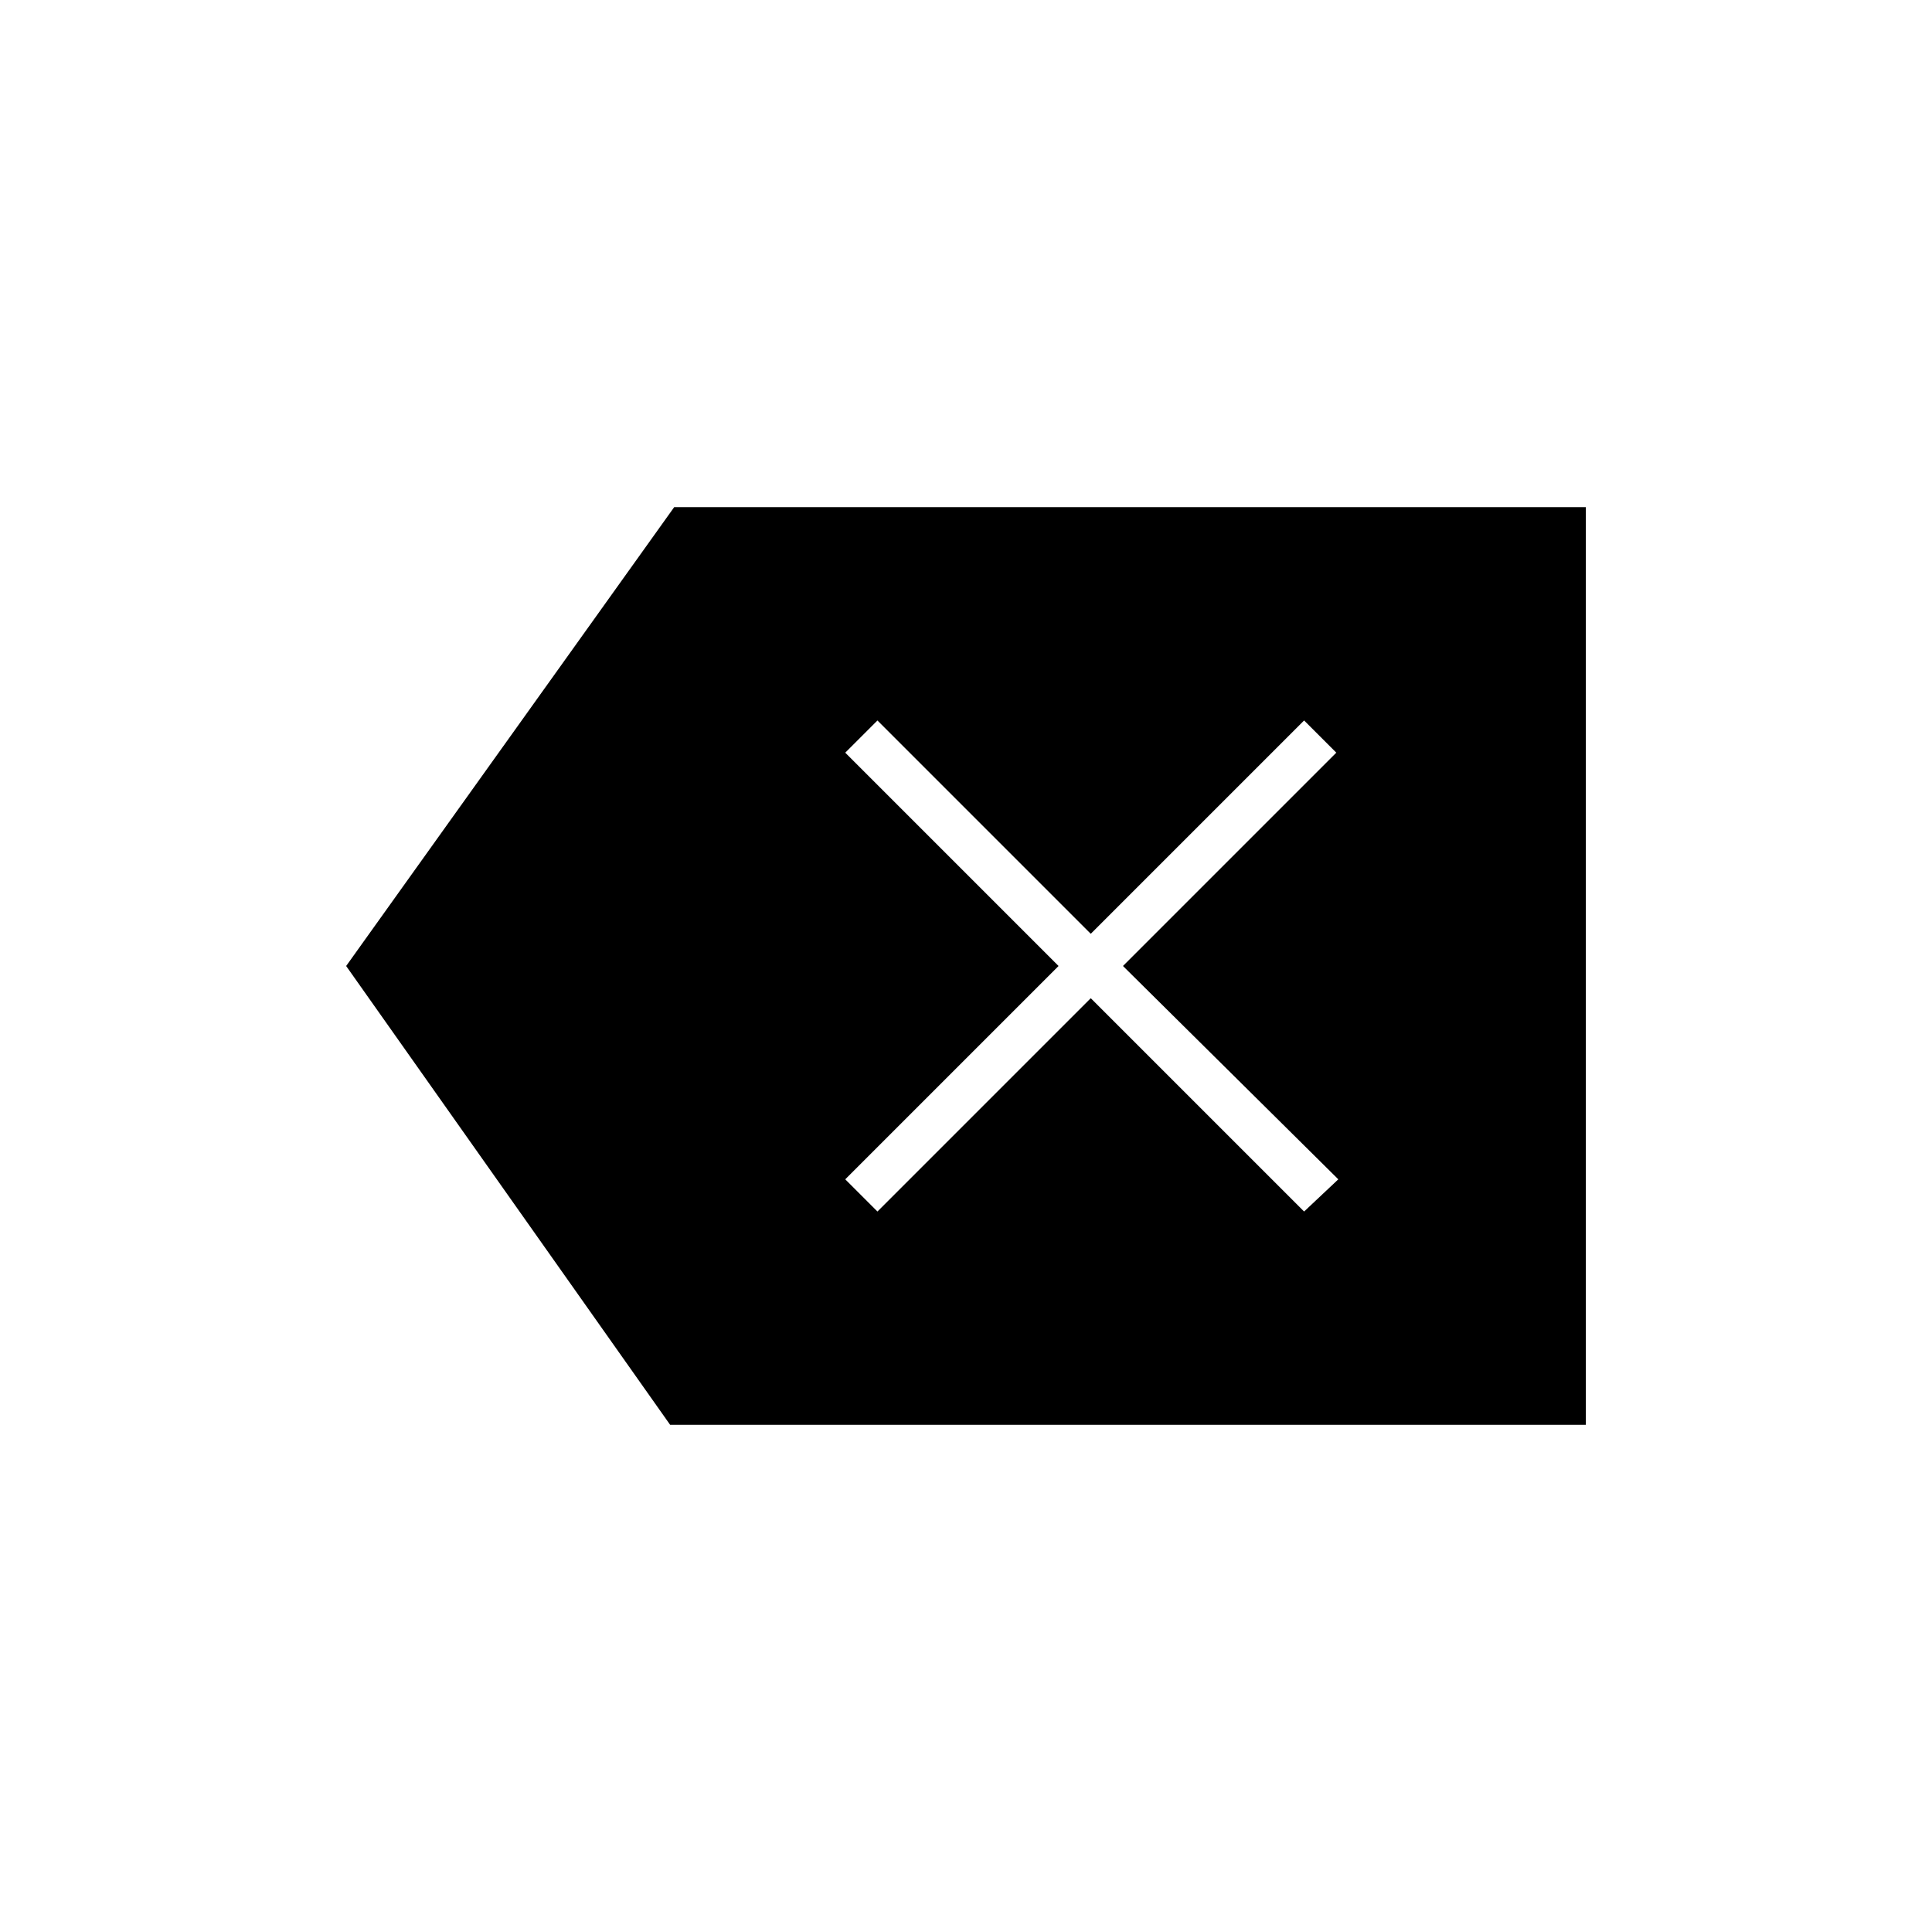
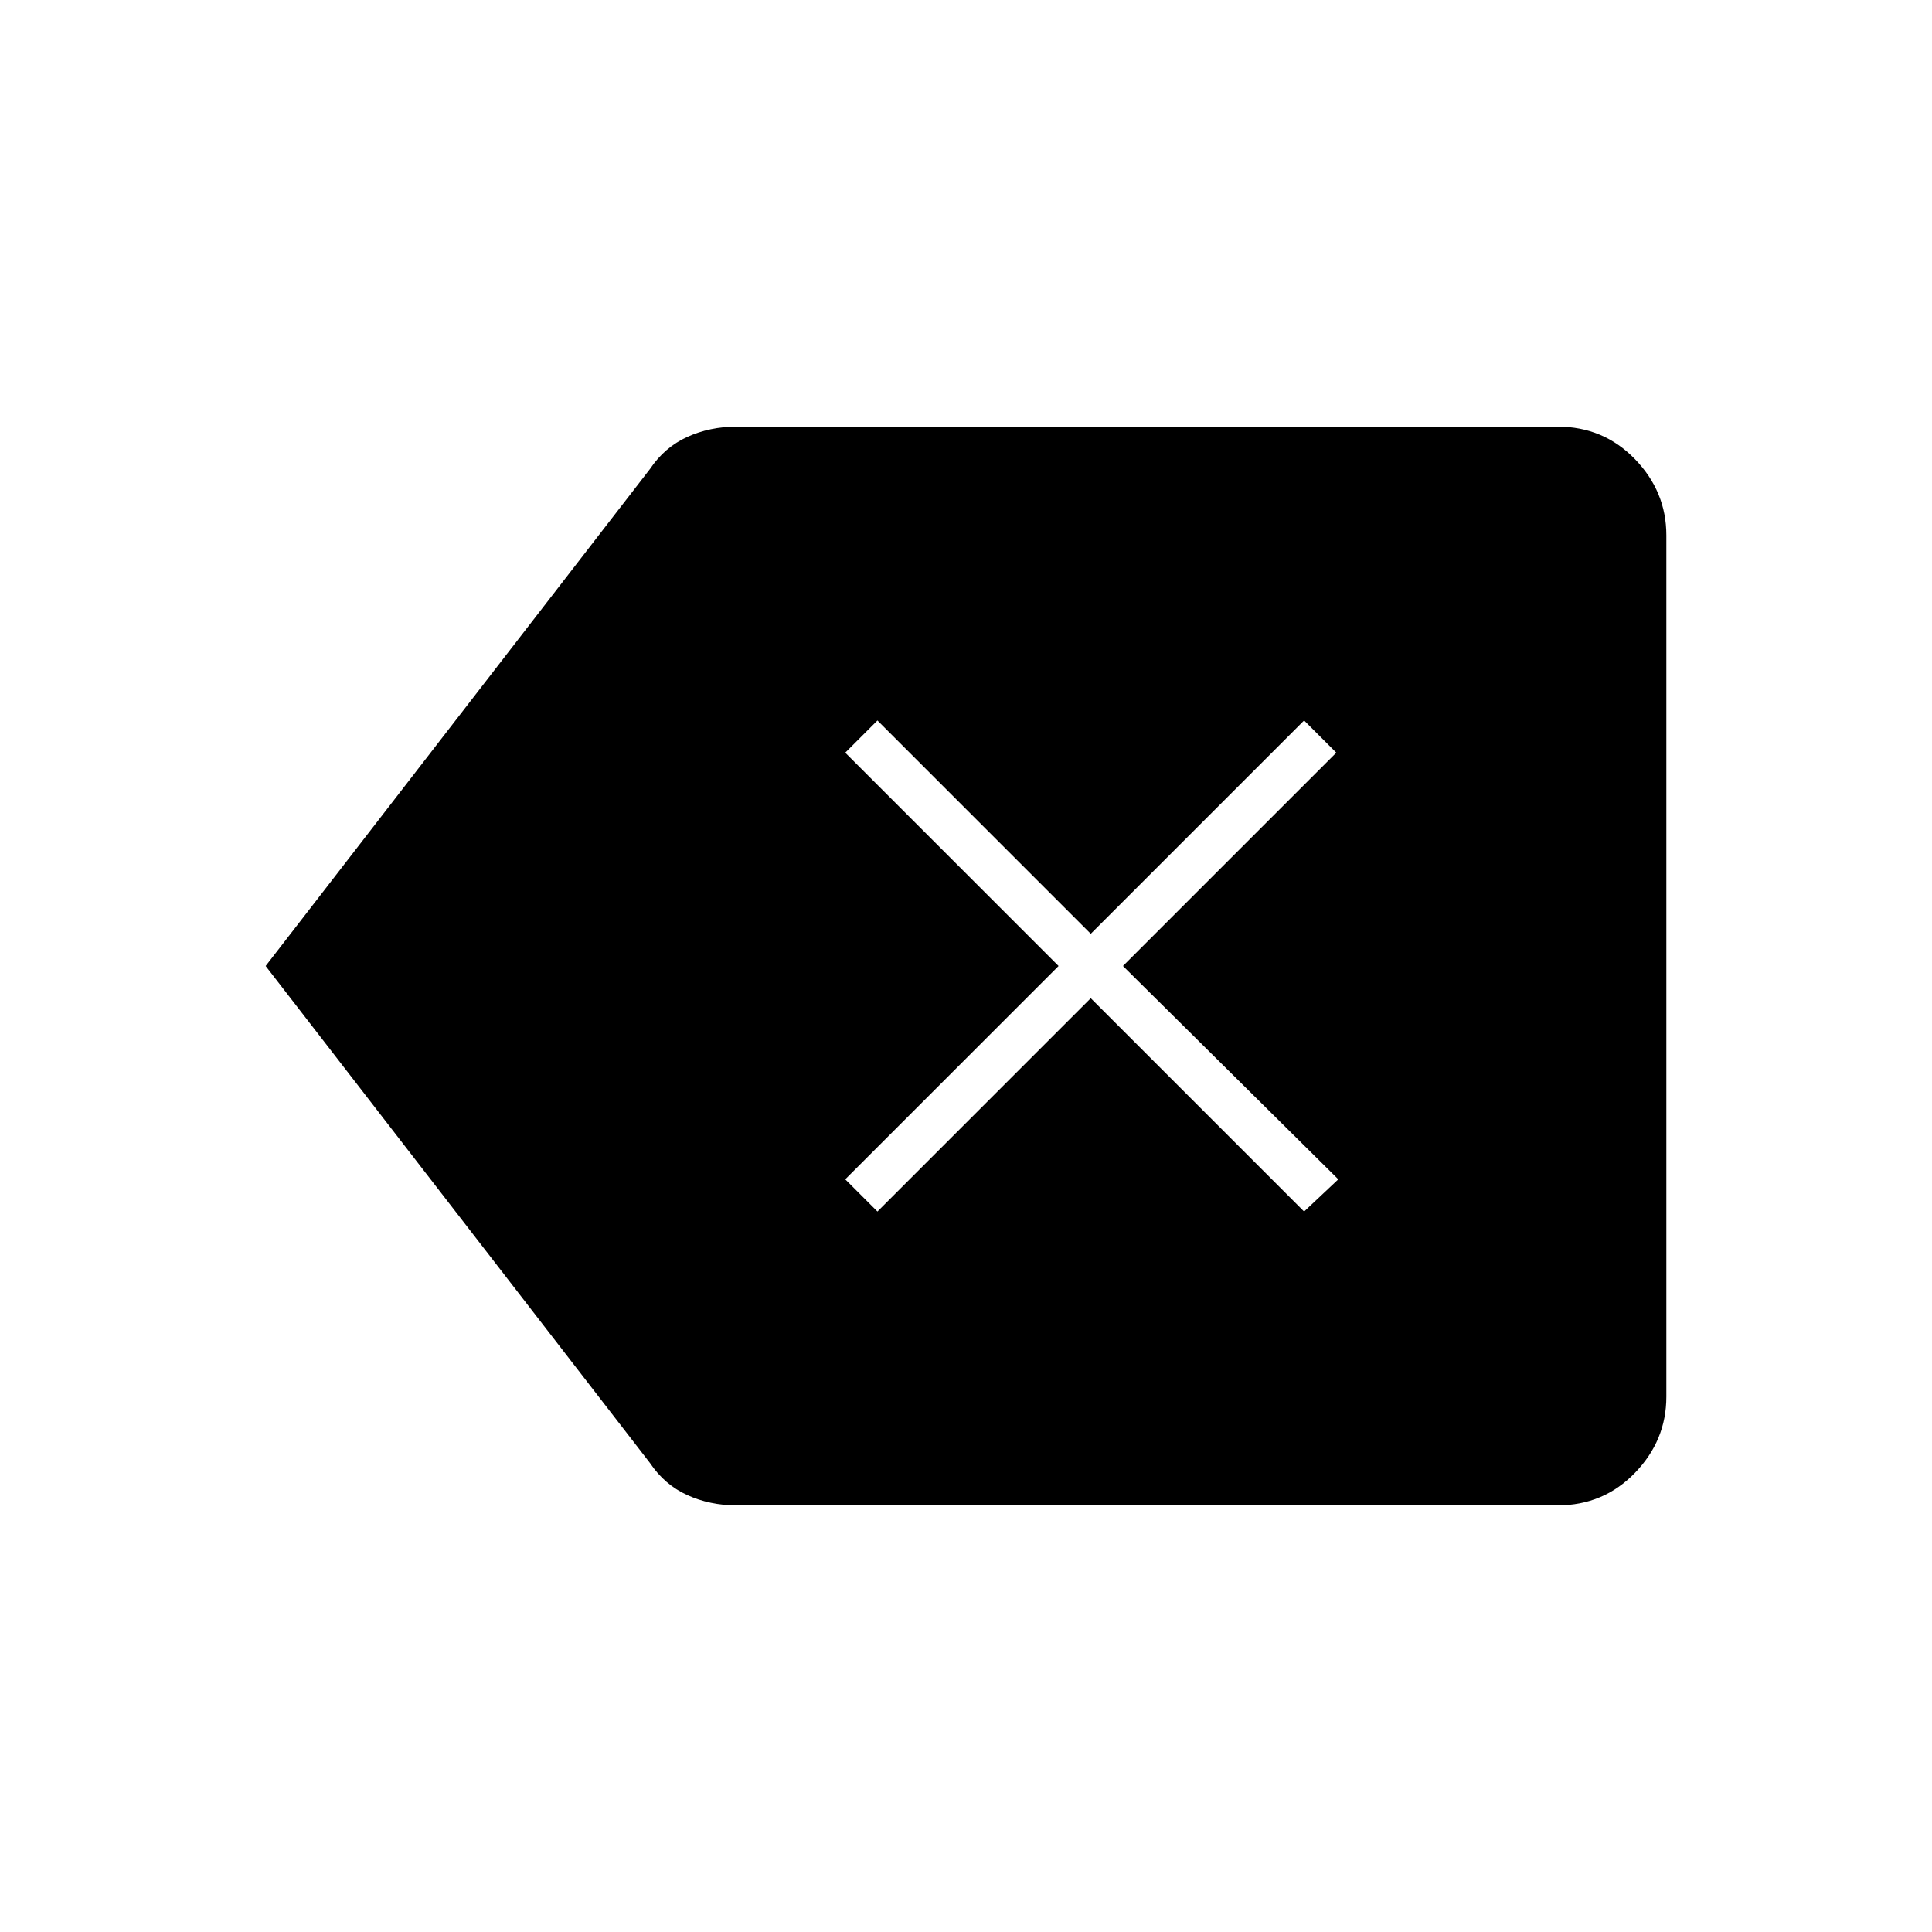
<svg xmlns="http://www.w3.org/2000/svg" width="48" height="48" viewBox="0 -960 960 960">
-   <path d="M333-252 172-480l163-228h453v456H333Zm103-106 106-106 106 106 17-16-107-106 106-106-16-16-106 106-106-106-16 16 106 106-106 106 16 16Z" />
+   <path d="m436-358 106-106 106 106 17-16-107-106 106-106-16-16-106 106-106-106-16 16 106 106-106 106 16 16Zm-70 146q-13.25 0-24.5-5.11T323-233L132-480l191-247q7.25-10.78 18.5-15.89Q352.75-748 366-748h408q22.75 0 38.38 16.12Q828-715.75 828-694v428q0 21.75-15.62 37.87Q796.75-212 774-212H366Z" />
</svg>
